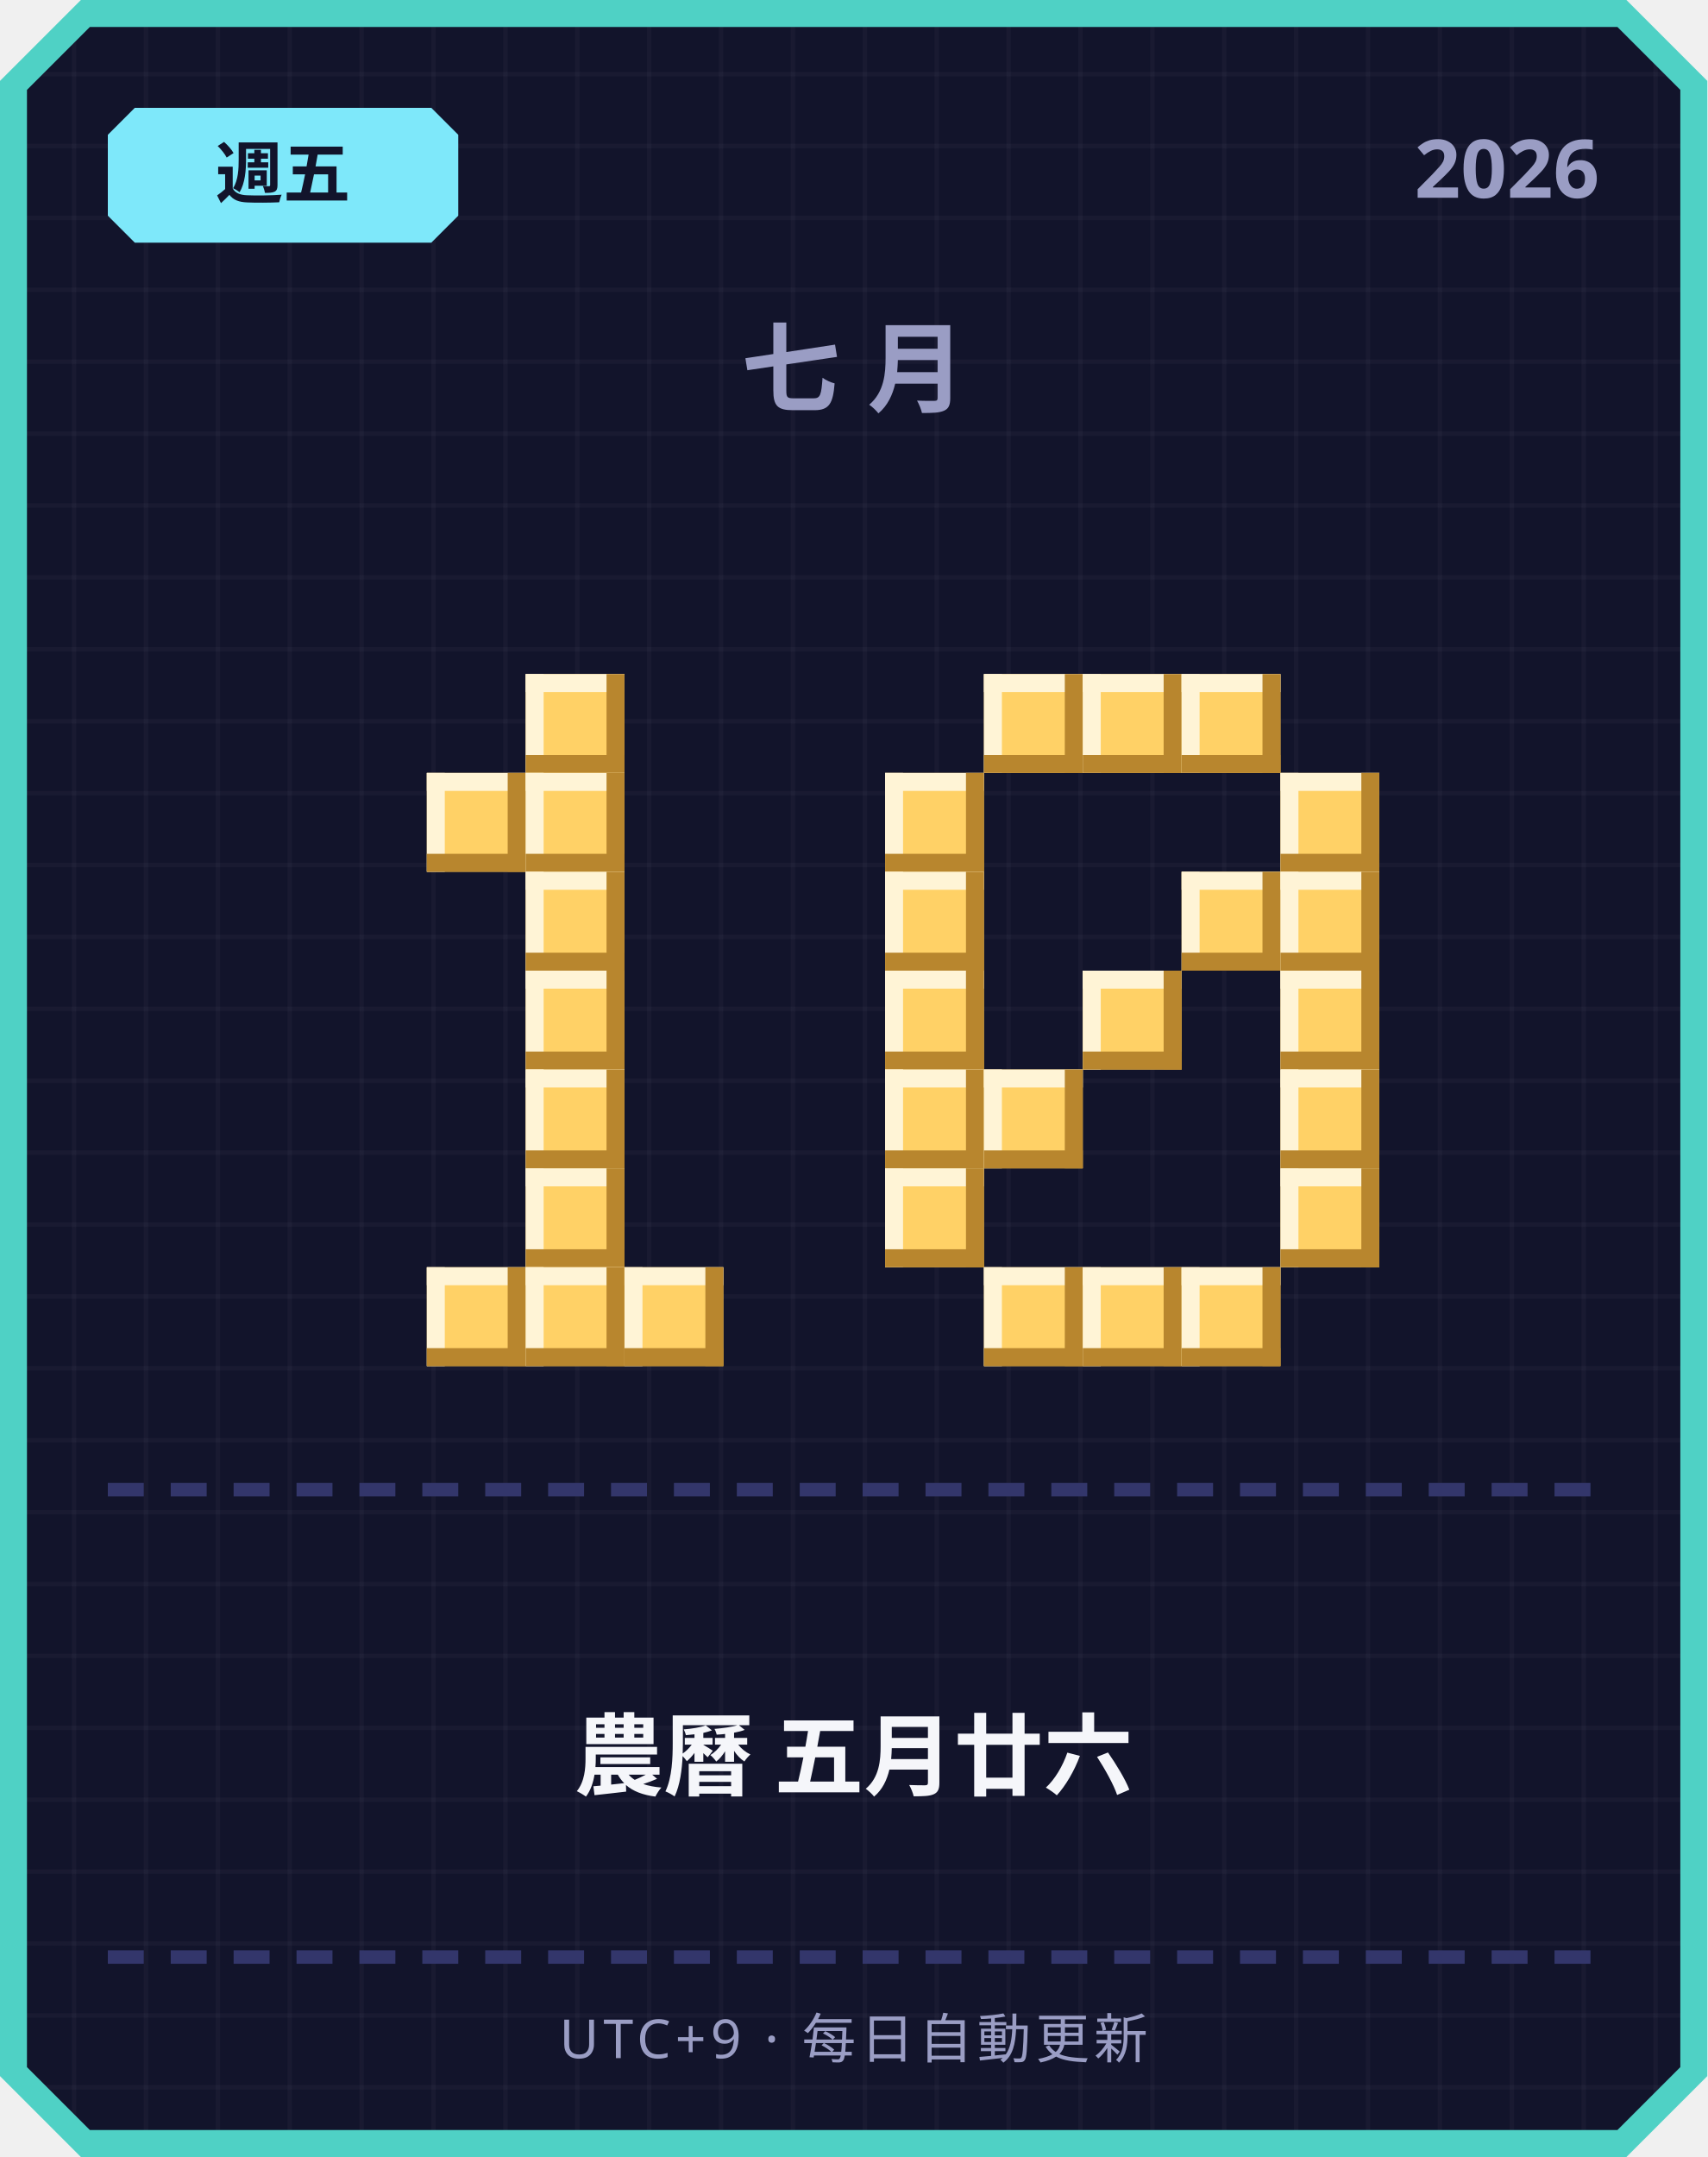
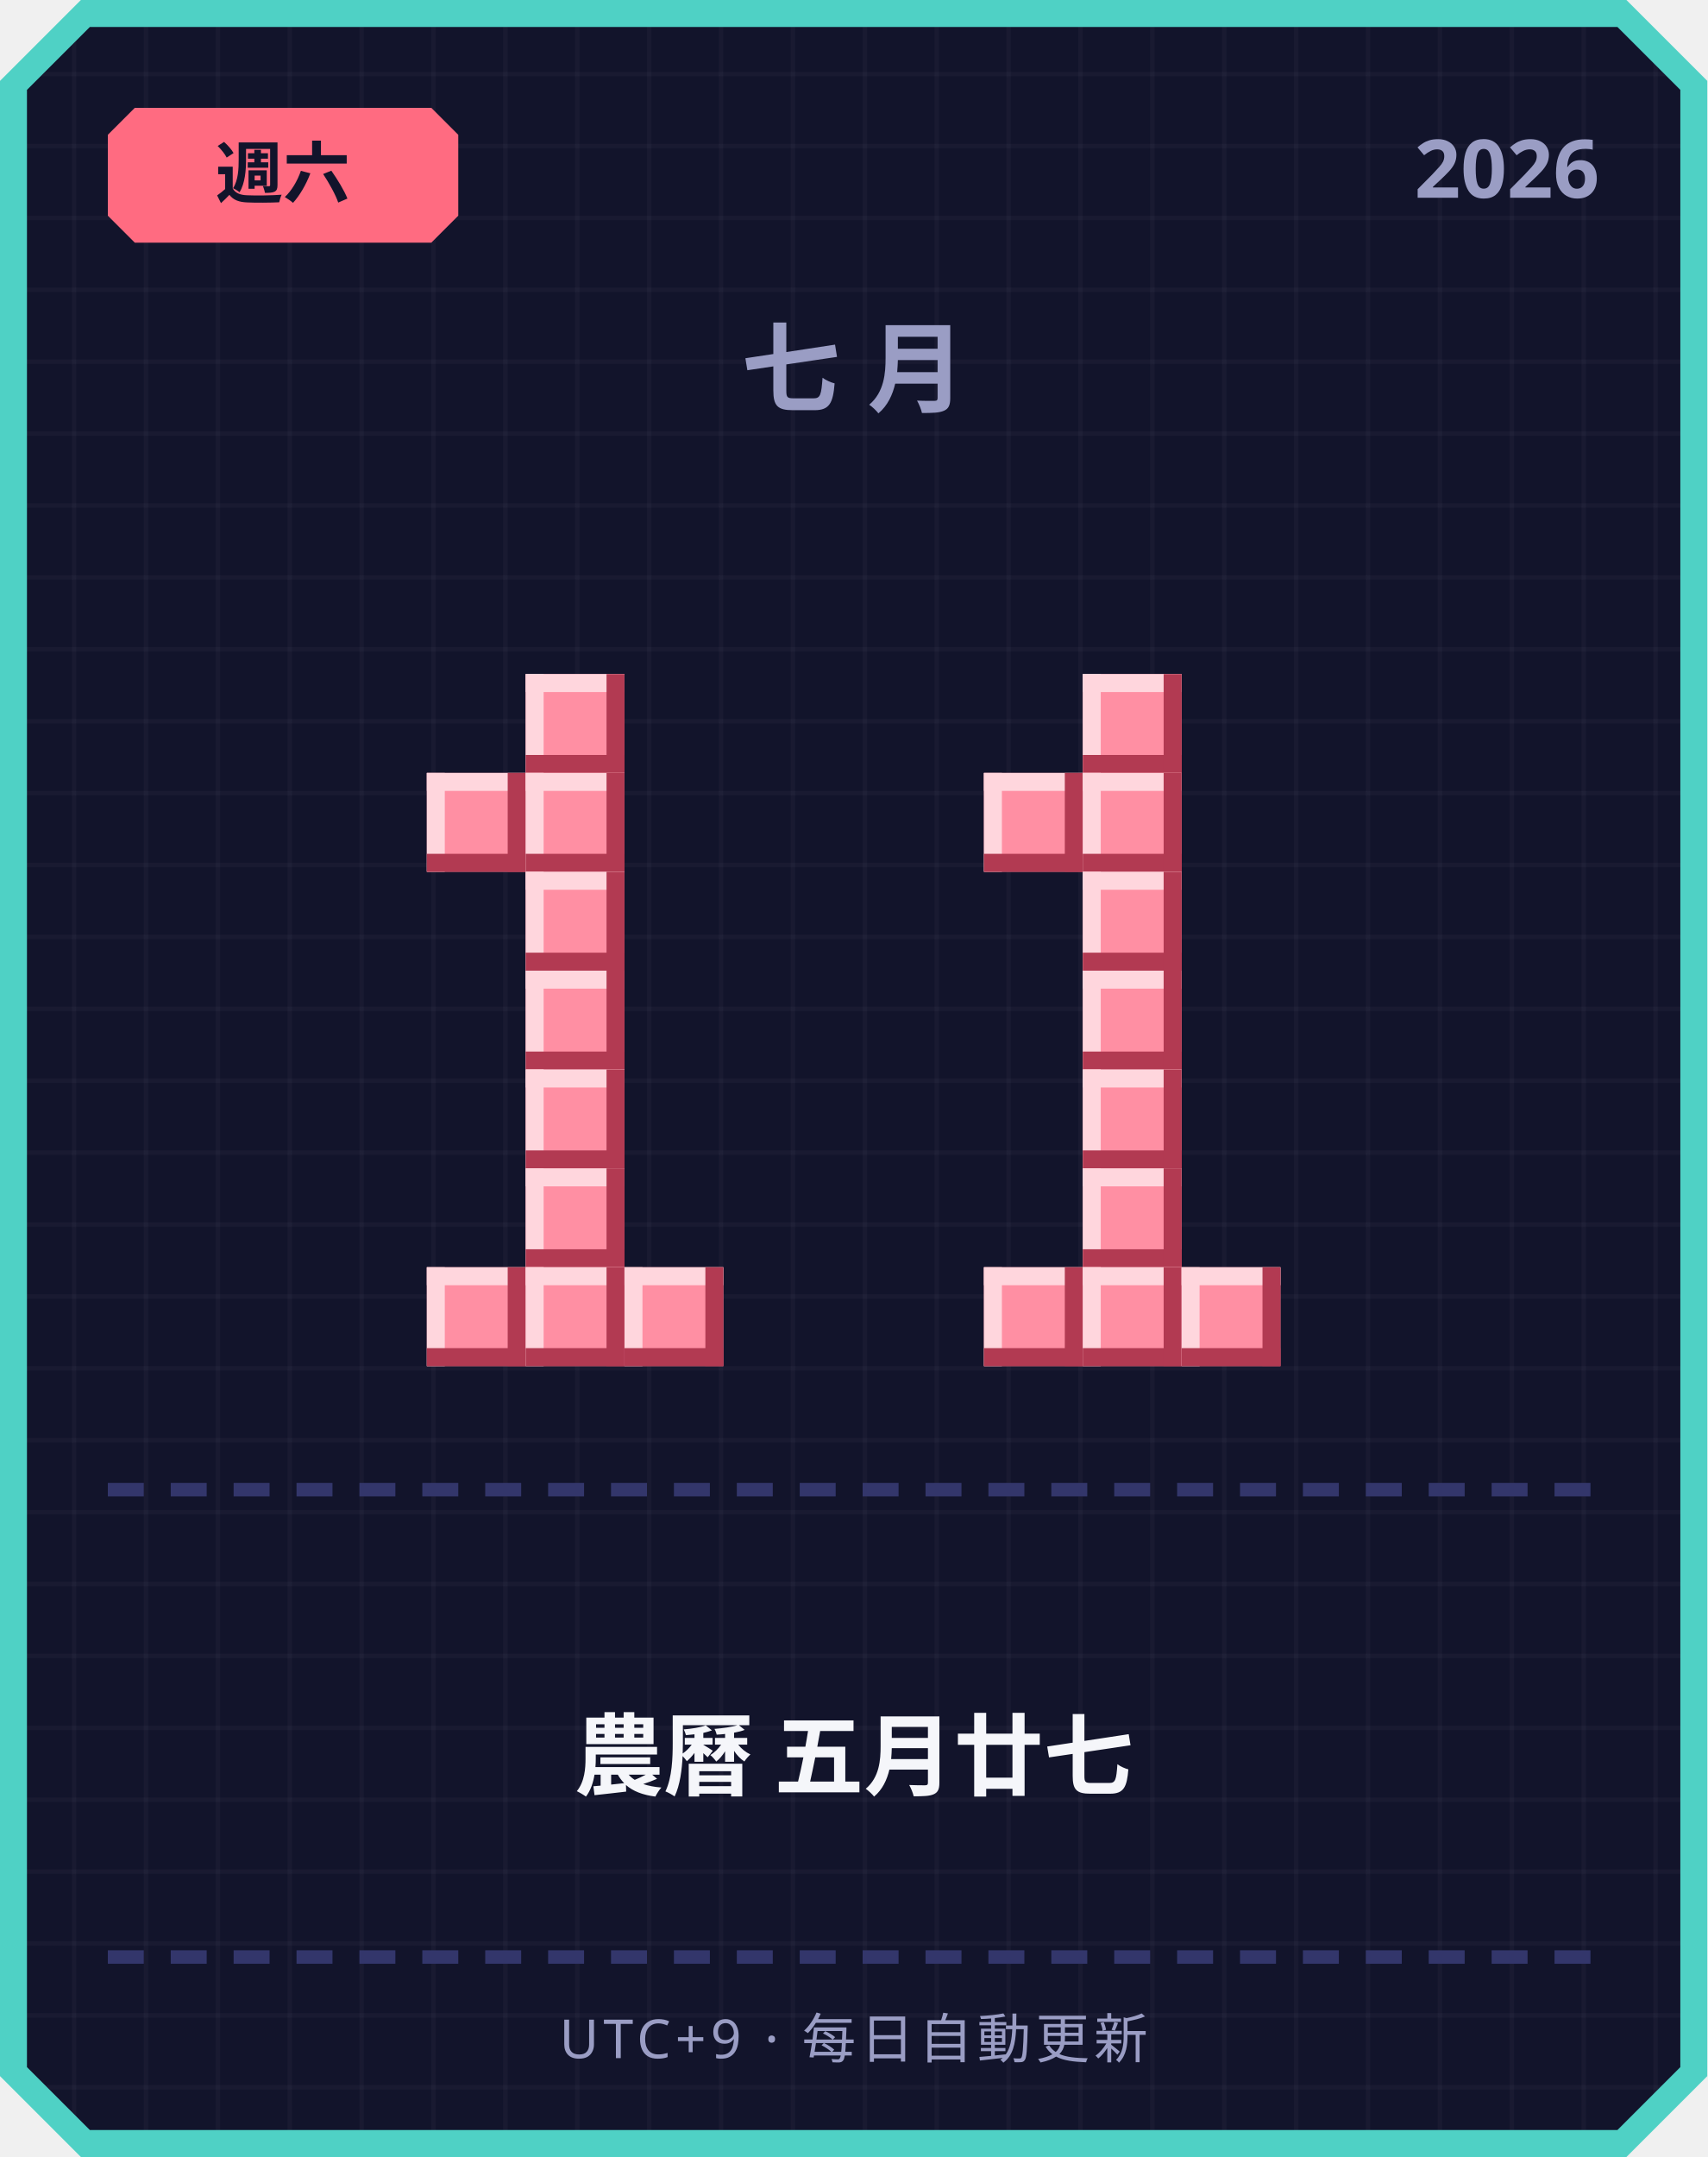
<svg xmlns="http://www.w3.org/2000/svg" width="380" height="480" viewBox="0 0 380 480">
  <defs>
    <pattern id="grid" width="16" height="16" patternUnits="userSpaceOnUse">
      <rect width="16" height="16" fill="#12142b" />
      <rect width="1" height="16" fill="#ffffff" opacity="0.03" />
      <rect width="16" height="1" fill="#ffffff" opacity="0.03" />
    </pattern>
  </defs>
  <path d="M 18,0 L 362,0 L 380,18 L 380,462 L 362,480 L 18,480 L 0,462 L 0,18 Z" fill="#4fd1c5" />
  <path d="M 20,6 L 360,6 L 374,20 L 374,460 L 360,474 L 20,474 L 6,460 L 6,20 Z" fill="url(#grid)" />
-   <path d="M 30,24 L 96,24 L 102,30 L 102,48 L 96,54 L 30,54 L 24,48 L 24,30 Z" fill="#7ee8fa" />
-   <text x="63" y="44" text-anchor="middle" font-family="'Segoe UI', sans-serif" font-size="15" font-weight="700" fill="#12142b">週五</text>
+   <path d="M 30,24 L 96,24 L 102,30 L 102,48 L 96,54 L 30,54 L 24,48 L 24,30 Z" fill="#ff6b81" />
+   <text x="63" y="44" text-anchor="middle" font-family="'Segoe UI', sans-serif" font-size="15" font-weight="700" fill="#12142b">週六</text>
  <text x="356" y="44" text-anchor="end" font-family="'Segoe UI', sans-serif" font-size="18" font-weight="700" fill="#9a9dc4">2026</text>
  <text x="190" y="90" text-anchor="middle" font-family="'Segoe UI', sans-serif" font-size="22" font-weight="700" letter-spacing="6" fill="#9a9dc4">七月</text>
-   <rect x="117" y="150" width="22" height="22" fill="#ffd166" />
-   <rect x="117" y="150" width="22" height="4" fill="#fff4d6" />
-   <rect x="117" y="150" width="4" height="22" fill="#fff4d6" />
-   <rect x="117" y="168" width="22" height="4" fill="#b8862e" />
-   <rect x="135" y="150" width="4" height="22" fill="#b8862e" />
-   <rect x="95" y="172" width="22" height="22" fill="#ffd166" />
-   <rect x="95" y="172" width="22" height="4" fill="#fff4d6" />
-   <rect x="95" y="172" width="4" height="22" fill="#fff4d6" />
-   <rect x="95" y="190" width="22" height="4" fill="#b8862e" />
-   <rect x="113" y="172" width="4" height="22" fill="#b8862e" />
-   <rect x="117" y="172" width="22" height="22" fill="#ffd166" />
-   <rect x="117" y="172" width="22" height="4" fill="#fff4d6" />
-   <rect x="117" y="172" width="4" height="22" fill="#fff4d6" />
-   <rect x="117" y="190" width="22" height="4" fill="#b8862e" />
-   <rect x="135" y="172" width="4" height="22" fill="#b8862e" />
-   <rect x="117" y="194" width="22" height="22" fill="#ffd166" />
-   <rect x="117" y="194" width="22" height="4" fill="#fff4d6" />
-   <rect x="117" y="194" width="4" height="22" fill="#fff4d6" />
-   <rect x="117" y="212" width="22" height="4" fill="#b8862e" />
-   <rect x="135" y="194" width="4" height="22" fill="#b8862e" />
-   <rect x="117" y="216" width="22" height="22" fill="#ffd166" />
-   <rect x="117" y="216" width="22" height="4" fill="#fff4d6" />
-   <rect x="117" y="216" width="4" height="22" fill="#fff4d6" />
-   <rect x="117" y="234" width="22" height="4" fill="#b8862e" />
-   <rect x="135" y="216" width="4" height="22" fill="#b8862e" />
-   <rect x="117" y="238" width="22" height="22" fill="#ffd166" />
-   <rect x="117" y="238" width="22" height="4" fill="#fff4d6" />
-   <rect x="117" y="238" width="4" height="22" fill="#fff4d6" />
-   <rect x="117" y="256" width="22" height="4" fill="#b8862e" />
-   <rect x="135" y="238" width="4" height="22" fill="#b8862e" />
-   <rect x="117" y="260" width="22" height="22" fill="#ffd166" />
-   <rect x="117" y="260" width="22" height="4" fill="#fff4d6" />
-   <rect x="117" y="260" width="4" height="22" fill="#fff4d6" />
-   <rect x="117" y="278" width="22" height="4" fill="#b8862e" />
-   <rect x="135" y="260" width="4" height="22" fill="#b8862e" />
-   <rect x="95" y="282" width="22" height="22" fill="#ffd166" />
-   <rect x="95" y="282" width="22" height="4" fill="#fff4d6" />
-   <rect x="95" y="282" width="4" height="22" fill="#fff4d6" />
-   <rect x="95" y="300" width="22" height="4" fill="#b8862e" />
-   <rect x="113" y="282" width="4" height="22" fill="#b8862e" />
-   <rect x="117" y="282" width="22" height="22" fill="#ffd166" />
-   <rect x="117" y="282" width="22" height="4" fill="#fff4d6" />
-   <rect x="117" y="282" width="4" height="22" fill="#fff4d6" />
-   <rect x="117" y="300" width="22" height="4" fill="#b8862e" />
-   <rect x="135" y="282" width="4" height="22" fill="#b8862e" />
-   <rect x="139" y="282" width="22" height="22" fill="#ffd166" />
-   <rect x="139" y="282" width="22" height="4" fill="#fff4d6" />
-   <rect x="139" y="282" width="4" height="22" fill="#fff4d6" />
-   <rect x="139" y="300" width="22" height="4" fill="#b8862e" />
-   <rect x="157" y="282" width="4" height="22" fill="#b8862e" />
-   <rect x="219" y="150" width="22" height="22" fill="#ffd166" />
-   <rect x="219" y="150" width="22" height="4" fill="#fff4d6" />
-   <rect x="219" y="150" width="4" height="22" fill="#fff4d6" />
-   <rect x="219" y="168" width="22" height="4" fill="#b8862e" />
-   <rect x="237" y="150" width="4" height="22" fill="#b8862e" />
-   <rect x="241" y="150" width="22" height="22" fill="#ffd166" />
-   <rect x="241" y="150" width="22" height="4" fill="#fff4d6" />
-   <rect x="241" y="150" width="4" height="22" fill="#fff4d6" />
-   <rect x="241" y="168" width="22" height="4" fill="#b8862e" />
-   <rect x="259" y="150" width="4" height="22" fill="#b8862e" />
-   <rect x="263" y="150" width="22" height="22" fill="#ffd166" />
-   <rect x="263" y="150" width="22" height="4" fill="#fff4d6" />
-   <rect x="263" y="150" width="4" height="22" fill="#fff4d6" />
-   <rect x="263" y="168" width="22" height="4" fill="#b8862e" />
-   <rect x="281" y="150" width="4" height="22" fill="#b8862e" />
-   <rect x="197" y="172" width="22" height="22" fill="#ffd166" />
-   <rect x="197" y="172" width="22" height="4" fill="#fff4d6" />
-   <rect x="197" y="172" width="4" height="22" fill="#fff4d6" />
-   <rect x="197" y="190" width="22" height="4" fill="#b8862e" />
-   <rect x="215" y="172" width="4" height="22" fill="#b8862e" />
-   <rect x="285" y="172" width="22" height="22" fill="#ffd166" />
-   <rect x="285" y="172" width="22" height="4" fill="#fff4d6" />
-   <rect x="285" y="172" width="4" height="22" fill="#fff4d6" />
-   <rect x="285" y="190" width="22" height="4" fill="#b8862e" />
-   <rect x="303" y="172" width="4" height="22" fill="#b8862e" />
-   <rect x="197" y="194" width="22" height="22" fill="#ffd166" />
-   <rect x="197" y="194" width="22" height="4" fill="#fff4d6" />
-   <rect x="197" y="194" width="4" height="22" fill="#fff4d6" />
-   <rect x="197" y="212" width="22" height="4" fill="#b8862e" />
-   <rect x="215" y="194" width="4" height="22" fill="#b8862e" />
-   <rect x="263" y="194" width="22" height="22" fill="#ffd166" />
-   <rect x="263" y="194" width="22" height="4" fill="#fff4d6" />
-   <rect x="263" y="194" width="4" height="22" fill="#fff4d6" />
-   <rect x="263" y="212" width="22" height="4" fill="#b8862e" />
-   <rect x="281" y="194" width="4" height="22" fill="#b8862e" />
-   <rect x="285" y="194" width="22" height="22" fill="#ffd166" />
-   <rect x="285" y="194" width="22" height="4" fill="#fff4d6" />
-   <rect x="285" y="194" width="4" height="22" fill="#fff4d6" />
-   <rect x="285" y="212" width="22" height="4" fill="#b8862e" />
-   <rect x="303" y="194" width="4" height="22" fill="#b8862e" />
-   <rect x="197" y="216" width="22" height="22" fill="#ffd166" />
-   <rect x="197" y="216" width="22" height="4" fill="#fff4d6" />
-   <rect x="197" y="216" width="4" height="22" fill="#fff4d6" />
-   <rect x="197" y="234" width="22" height="4" fill="#b8862e" />
-   <rect x="215" y="216" width="4" height="22" fill="#b8862e" />
-   <rect x="241" y="216" width="22" height="22" fill="#ffd166" />
-   <rect x="241" y="216" width="22" height="4" fill="#fff4d6" />
-   <rect x="241" y="216" width="4" height="22" fill="#fff4d6" />
-   <rect x="241" y="234" width="22" height="4" fill="#b8862e" />
-   <rect x="259" y="216" width="4" height="22" fill="#b8862e" />
-   <rect x="285" y="216" width="22" height="22" fill="#ffd166" />
-   <rect x="285" y="216" width="22" height="4" fill="#fff4d6" />
-   <rect x="285" y="216" width="4" height="22" fill="#fff4d6" />
-   <rect x="285" y="234" width="22" height="4" fill="#b8862e" />
-   <rect x="303" y="216" width="4" height="22" fill="#b8862e" />
-   <rect x="197" y="238" width="22" height="22" fill="#ffd166" />
-   <rect x="197" y="238" width="22" height="4" fill="#fff4d6" />
-   <rect x="197" y="238" width="4" height="22" fill="#fff4d6" />
-   <rect x="197" y="256" width="22" height="4" fill="#b8862e" />
-   <rect x="215" y="238" width="4" height="22" fill="#b8862e" />
-   <rect x="219" y="238" width="22" height="22" fill="#ffd166" />
-   <rect x="219" y="238" width="22" height="4" fill="#fff4d6" />
-   <rect x="219" y="238" width="4" height="22" fill="#fff4d6" />
-   <rect x="219" y="256" width="22" height="4" fill="#b8862e" />
-   <rect x="237" y="238" width="4" height="22" fill="#b8862e" />
-   <rect x="285" y="238" width="22" height="22" fill="#ffd166" />
-   <rect x="285" y="238" width="22" height="4" fill="#fff4d6" />
-   <rect x="285" y="238" width="4" height="22" fill="#fff4d6" />
-   <rect x="285" y="256" width="22" height="4" fill="#b8862e" />
-   <rect x="303" y="238" width="4" height="22" fill="#b8862e" />
-   <rect x="197" y="260" width="22" height="22" fill="#ffd166" />
-   <rect x="197" y="260" width="22" height="4" fill="#fff4d6" />
-   <rect x="197" y="260" width="4" height="22" fill="#fff4d6" />
-   <rect x="197" y="278" width="22" height="4" fill="#b8862e" />
-   <rect x="215" y="260" width="4" height="22" fill="#b8862e" />
-   <rect x="285" y="260" width="22" height="22" fill="#ffd166" />
-   <rect x="285" y="260" width="22" height="4" fill="#fff4d6" />
-   <rect x="285" y="260" width="4" height="22" fill="#fff4d6" />
-   <rect x="285" y="278" width="22" height="4" fill="#b8862e" />
-   <rect x="303" y="260" width="4" height="22" fill="#b8862e" />
-   <rect x="219" y="282" width="22" height="22" fill="#ffd166" />
-   <rect x="219" y="282" width="22" height="4" fill="#fff4d6" />
-   <rect x="219" y="282" width="4" height="22" fill="#fff4d6" />
-   <rect x="219" y="300" width="22" height="4" fill="#b8862e" />
-   <rect x="237" y="282" width="4" height="22" fill="#b8862e" />
-   <rect x="241" y="282" width="22" height="22" fill="#ffd166" />
-   <rect x="241" y="282" width="22" height="4" fill="#fff4d6" />
-   <rect x="241" y="282" width="4" height="22" fill="#fff4d6" />
-   <rect x="241" y="300" width="22" height="4" fill="#b8862e" />
-   <rect x="259" y="282" width="4" height="22" fill="#b8862e" />
-   <rect x="263" y="282" width="22" height="22" fill="#ffd166" />
-   <rect x="263" y="282" width="22" height="4" fill="#fff4d6" />
-   <rect x="263" y="282" width="4" height="22" fill="#fff4d6" />
-   <rect x="263" y="300" width="22" height="4" fill="#b8862e" />
-   <rect x="281" y="282" width="4" height="22" fill="#b8862e" />
+   <rect x="117" y="150" width="22" height="22" fill="#ff8fa3" />
+   <rect x="117" y="150" width="22" height="4" fill="#ffd6dd" />
+   <rect x="117" y="150" width="4" height="22" fill="#ffd6dd" />
+   <rect x="117" y="168" width="22" height="4" fill="#b23a52" />
+   <rect x="135" y="150" width="4" height="22" fill="#b23a52" />
+   <rect x="95" y="172" width="22" height="22" fill="#ff8fa3" />
+   <rect x="95" y="172" width="22" height="4" fill="#ffd6dd" />
+   <rect x="95" y="172" width="4" height="22" fill="#ffd6dd" />
+   <rect x="95" y="190" width="22" height="4" fill="#b23a52" />
+   <rect x="113" y="172" width="4" height="22" fill="#b23a52" />
+   <rect x="117" y="172" width="22" height="22" fill="#ff8fa3" />
+   <rect x="117" y="172" width="22" height="4" fill="#ffd6dd" />
+   <rect x="117" y="172" width="4" height="22" fill="#ffd6dd" />
+   <rect x="117" y="190" width="22" height="4" fill="#b23a52" />
+   <rect x="135" y="172" width="4" height="22" fill="#b23a52" />
+   <rect x="117" y="194" width="22" height="22" fill="#ff8fa3" />
+   <rect x="117" y="194" width="22" height="4" fill="#ffd6dd" />
+   <rect x="117" y="194" width="4" height="22" fill="#ffd6dd" />
+   <rect x="117" y="212" width="22" height="4" fill="#b23a52" />
+   <rect x="135" y="194" width="4" height="22" fill="#b23a52" />
+   <rect x="117" y="216" width="22" height="22" fill="#ff8fa3" />
+   <rect x="117" y="216" width="22" height="4" fill="#ffd6dd" />
+   <rect x="117" y="216" width="4" height="22" fill="#ffd6dd" />
+   <rect x="117" y="234" width="22" height="4" fill="#b23a52" />
+   <rect x="135" y="216" width="4" height="22" fill="#b23a52" />
+   <rect x="117" y="238" width="22" height="22" fill="#ff8fa3" />
+   <rect x="117" y="238" width="22" height="4" fill="#ffd6dd" />
+   <rect x="117" y="238" width="4" height="22" fill="#ffd6dd" />
+   <rect x="117" y="256" width="22" height="4" fill="#b23a52" />
+   <rect x="135" y="238" width="4" height="22" fill="#b23a52" />
+   <rect x="117" y="260" width="22" height="22" fill="#ff8fa3" />
+   <rect x="117" y="260" width="22" height="4" fill="#ffd6dd" />
+   <rect x="117" y="260" width="4" height="22" fill="#ffd6dd" />
+   <rect x="117" y="278" width="22" height="4" fill="#b23a52" />
+   <rect x="135" y="260" width="4" height="22" fill="#b23a52" />
+   <rect x="95" y="282" width="22" height="22" fill="#ff8fa3" />
+   <rect x="95" y="282" width="22" height="4" fill="#ffd6dd" />
+   <rect x="95" y="282" width="4" height="22" fill="#ffd6dd" />
+   <rect x="95" y="300" width="22" height="4" fill="#b23a52" />
+   <rect x="113" y="282" width="4" height="22" fill="#b23a52" />
+   <rect x="117" y="282" width="22" height="22" fill="#ff8fa3" />
+   <rect x="117" y="282" width="22" height="4" fill="#ffd6dd" />
+   <rect x="117" y="282" width="4" height="22" fill="#ffd6dd" />
+   <rect x="117" y="300" width="22" height="4" fill="#b23a52" />
+   <rect x="135" y="282" width="4" height="22" fill="#b23a52" />
+   <rect x="139" y="282" width="22" height="22" fill="#ff8fa3" />
+   <rect x="139" y="282" width="22" height="4" fill="#ffd6dd" />
+   <rect x="139" y="282" width="4" height="22" fill="#ffd6dd" />
+   <rect x="139" y="300" width="22" height="4" fill="#b23a52" />
+   <rect x="157" y="282" width="4" height="22" fill="#b23a52" />
+   <rect x="241" y="150" width="22" height="22" fill="#ff8fa3" />
+   <rect x="241" y="150" width="22" height="4" fill="#ffd6dd" />
+   <rect x="241" y="150" width="4" height="22" fill="#ffd6dd" />
+   <rect x="241" y="168" width="22" height="4" fill="#b23a52" />
+   <rect x="259" y="150" width="4" height="22" fill="#b23a52" />
+   <rect x="219" y="172" width="22" height="22" fill="#ff8fa3" />
+   <rect x="219" y="172" width="22" height="4" fill="#ffd6dd" />
+   <rect x="219" y="172" width="4" height="22" fill="#ffd6dd" />
+   <rect x="219" y="190" width="22" height="4" fill="#b23a52" />
+   <rect x="237" y="172" width="4" height="22" fill="#b23a52" />
+   <rect x="241" y="172" width="22" height="22" fill="#ff8fa3" />
+   <rect x="241" y="172" width="22" height="4" fill="#ffd6dd" />
+   <rect x="241" y="172" width="4" height="22" fill="#ffd6dd" />
+   <rect x="241" y="190" width="22" height="4" fill="#b23a52" />
+   <rect x="259" y="172" width="4" height="22" fill="#b23a52" />
+   <rect x="241" y="194" width="22" height="22" fill="#ff8fa3" />
+   <rect x="241" y="194" width="22" height="4" fill="#ffd6dd" />
+   <rect x="241" y="194" width="4" height="22" fill="#ffd6dd" />
+   <rect x="241" y="212" width="22" height="4" fill="#b23a52" />
+   <rect x="259" y="194" width="4" height="22" fill="#b23a52" />
+   <rect x="241" y="216" width="22" height="22" fill="#ff8fa3" />
+   <rect x="241" y="216" width="22" height="4" fill="#ffd6dd" />
+   <rect x="241" y="216" width="4" height="22" fill="#ffd6dd" />
+   <rect x="241" y="234" width="22" height="4" fill="#b23a52" />
+   <rect x="259" y="216" width="4" height="22" fill="#b23a52" />
+   <rect x="241" y="238" width="22" height="22" fill="#ff8fa3" />
+   <rect x="241" y="238" width="22" height="4" fill="#ffd6dd" />
+   <rect x="241" y="238" width="4" height="22" fill="#ffd6dd" />
+   <rect x="241" y="256" width="22" height="4" fill="#b23a52" />
+   <rect x="259" y="238" width="4" height="22" fill="#b23a52" />
+   <rect x="241" y="260" width="22" height="22" fill="#ff8fa3" />
+   <rect x="241" y="260" width="22" height="4" fill="#ffd6dd" />
+   <rect x="241" y="260" width="4" height="22" fill="#ffd6dd" />
+   <rect x="241" y="278" width="22" height="4" fill="#b23a52" />
+   <rect x="259" y="260" width="4" height="22" fill="#b23a52" />
+   <rect x="219" y="282" width="22" height="22" fill="#ff8fa3" />
+   <rect x="219" y="282" width="22" height="4" fill="#ffd6dd" />
+   <rect x="219" y="282" width="4" height="22" fill="#ffd6dd" />
+   <rect x="219" y="300" width="22" height="4" fill="#b23a52" />
+   <rect x="237" y="282" width="4" height="22" fill="#b23a52" />
+   <rect x="241" y="282" width="22" height="22" fill="#ff8fa3" />
+   <rect x="241" y="282" width="22" height="4" fill="#ffd6dd" />
+   <rect x="241" y="282" width="4" height="22" fill="#ffd6dd" />
+   <rect x="241" y="300" width="22" height="4" fill="#b23a52" />
+   <rect x="259" y="282" width="4" height="22" fill="#b23a52" />
+   <rect x="263" y="282" width="22" height="22" fill="#ff8fa3" />
+   <rect x="263" y="282" width="22" height="4" fill="#ffd6dd" />
+   <rect x="263" y="282" width="4" height="22" fill="#ffd6dd" />
+   <rect x="263" y="300" width="22" height="4" fill="#b23a52" />
+   <rect x="281" y="282" width="4" height="22" fill="#b23a52" />
  <rect x="24" y="330" width="8" height="3" fill="#33366b" />
  <rect x="38" y="330" width="8" height="3" fill="#33366b" />
  <rect x="52" y="330" width="8" height="3" fill="#33366b" />
  <rect x="66" y="330" width="8" height="3" fill="#33366b" />
  <rect x="80" y="330" width="8" height="3" fill="#33366b" />
  <rect x="94" y="330" width="8" height="3" fill="#33366b" />
  <rect x="108" y="330" width="8" height="3" fill="#33366b" />
  <rect x="122" y="330" width="8" height="3" fill="#33366b" />
  <rect x="136" y="330" width="8" height="3" fill="#33366b" />
  <rect x="150" y="330" width="8" height="3" fill="#33366b" />
  <rect x="164" y="330" width="8" height="3" fill="#33366b" />
  <rect x="178" y="330" width="8" height="3" fill="#33366b" />
  <rect x="192" y="330" width="8" height="3" fill="#33366b" />
  <rect x="206" y="330" width="8" height="3" fill="#33366b" />
  <rect x="220" y="330" width="8" height="3" fill="#33366b" />
  <rect x="234" y="330" width="8" height="3" fill="#33366b" />
  <rect x="248" y="330" width="8" height="3" fill="#33366b" />
  <rect x="262" y="330" width="8" height="3" fill="#33366b" />
  <rect x="276" y="330" width="8" height="3" fill="#33366b" />
  <rect x="290" y="330" width="8" height="3" fill="#33366b" />
  <rect x="304" y="330" width="8" height="3" fill="#33366b" />
  <rect x="318" y="330" width="8" height="3" fill="#33366b" />
  <rect x="332" y="330" width="8" height="3" fill="#33366b" />
  <rect x="346" y="330" width="8" height="3" fill="#33366b" />
-   <text x="190" y="398" text-anchor="middle" font-family="'Segoe UI', 'Microsoft JhengHei', sans-serif" font-size="20" font-weight="700" fill="#f5f6fa">農曆 五月廿六</text>
+   <text x="190" y="398" text-anchor="middle" font-family="'Segoe UI', 'Microsoft JhengHei', sans-serif" font-size="20" font-weight="700" fill="#f5f6fa">農曆 五月廿七</text>
  <rect x="24" y="434" width="8" height="3" fill="#33366b" />
  <rect x="38" y="434" width="8" height="3" fill="#33366b" />
  <rect x="52" y="434" width="8" height="3" fill="#33366b" />
  <rect x="66" y="434" width="8" height="3" fill="#33366b" />
  <rect x="80" y="434" width="8" height="3" fill="#33366b" />
  <rect x="94" y="434" width="8" height="3" fill="#33366b" />
  <rect x="108" y="434" width="8" height="3" fill="#33366b" />
  <rect x="122" y="434" width="8" height="3" fill="#33366b" />
  <rect x="136" y="434" width="8" height="3" fill="#33366b" />
  <rect x="150" y="434" width="8" height="3" fill="#33366b" />
  <rect x="164" y="434" width="8" height="3" fill="#33366b" />
  <rect x="178" y="434" width="8" height="3" fill="#33366b" />
  <rect x="192" y="434" width="8" height="3" fill="#33366b" />
  <rect x="206" y="434" width="8" height="3" fill="#33366b" />
  <rect x="220" y="434" width="8" height="3" fill="#33366b" />
  <rect x="234" y="434" width="8" height="3" fill="#33366b" />
  <rect x="248" y="434" width="8" height="3" fill="#33366b" />
  <rect x="262" y="434" width="8" height="3" fill="#33366b" />
  <rect x="276" y="434" width="8" height="3" fill="#33366b" />
  <rect x="290" y="434" width="8" height="3" fill="#33366b" />
  <rect x="304" y="434" width="8" height="3" fill="#33366b" />
  <rect x="318" y="434" width="8" height="3" fill="#33366b" />
  <rect x="332" y="434" width="8" height="3" fill="#33366b" />
  <rect x="346" y="434" width="8" height="3" fill="#33366b" />
  <text x="190" y="458" text-anchor="middle" font-family="'Segoe UI', sans-serif" font-size="12" letter-spacing="1" fill="#9a9dc4">UTC+9 · 每日自動更新</text>
</svg>
